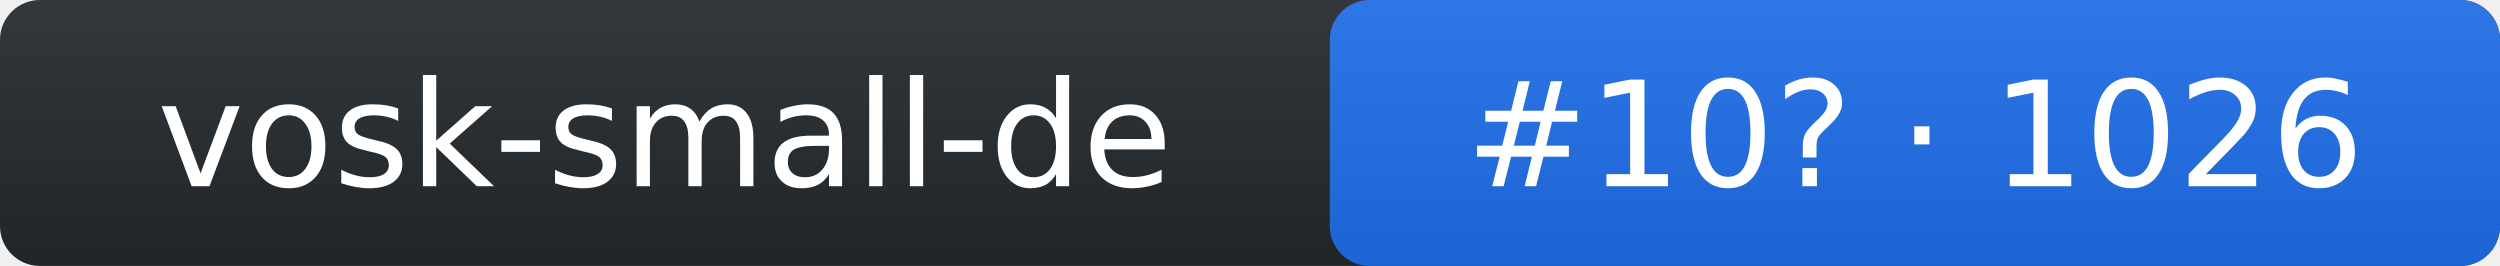
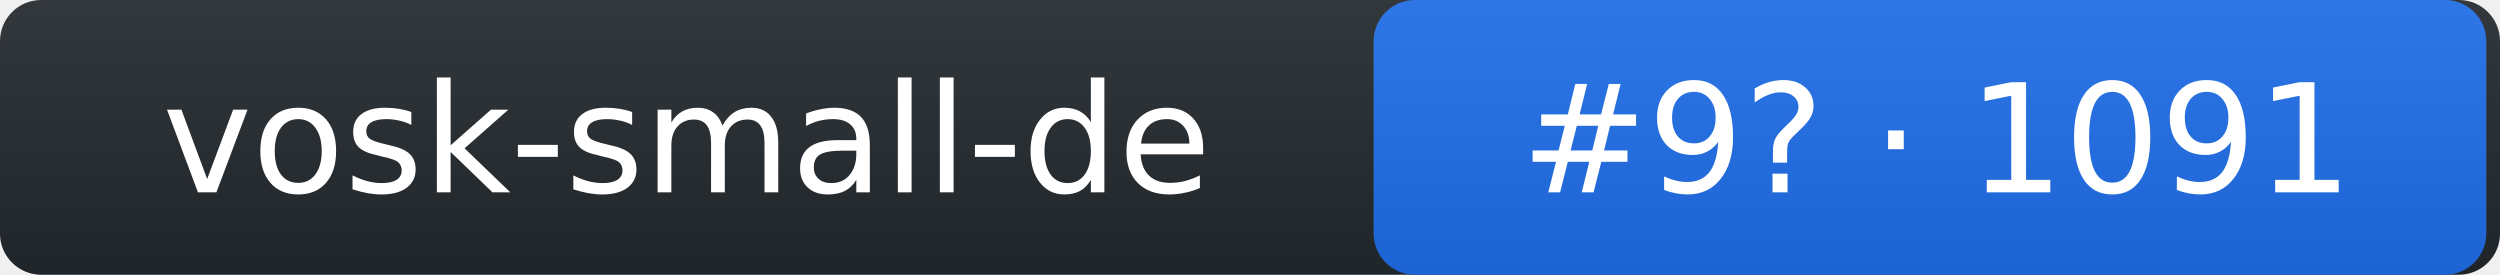
- <svg xmlns="http://www.w3.org/2000/svg" width="188" height="20" role="img" aria-label="vosk-small-de: rank 10 in stt arena, rating 1026">
+ <svg xmlns="http://www.w3.org/2000/svg" width="182" height="20" role="img" aria-label="vosk-small-de: rank 9 in stt arena, rating 1091">
  <linearGradient id="s" x2="0" y2="100%">
    <stop offset="0" stop-color="#bbb" stop-opacity=".1" />
    <stop offset="1" stop-opacity=".1" />
  </linearGradient>
-   <rect rx="3" width="188" height="20" fill="#24292f" />
-   <rect rx="3" x="100" width="88" height="20" fill="#1f6feb" />
-   <rect rx="3" width="188" height="20" fill="url(#s)" />
+   <rect rx="3" width="182" height="20" fill="#24292f" />
+   <rect rx="3" x="100" width="81" height="20" fill="#1f6feb" />
+   <rect rx="3" width="182" height="20" fill="url(#s)" />
  <g fill="#fff" text-anchor="middle" font-family="Verdana,DejaVu Sans,Geneva,sans-serif" font-size="11">
    <text x="50" y="14">vosk-small-de</text>
-     <text x="144" y="14">#10? · 1026</text>
+     <text x="141" y="14">#9? · 1091</text>
  </g>
</svg>
